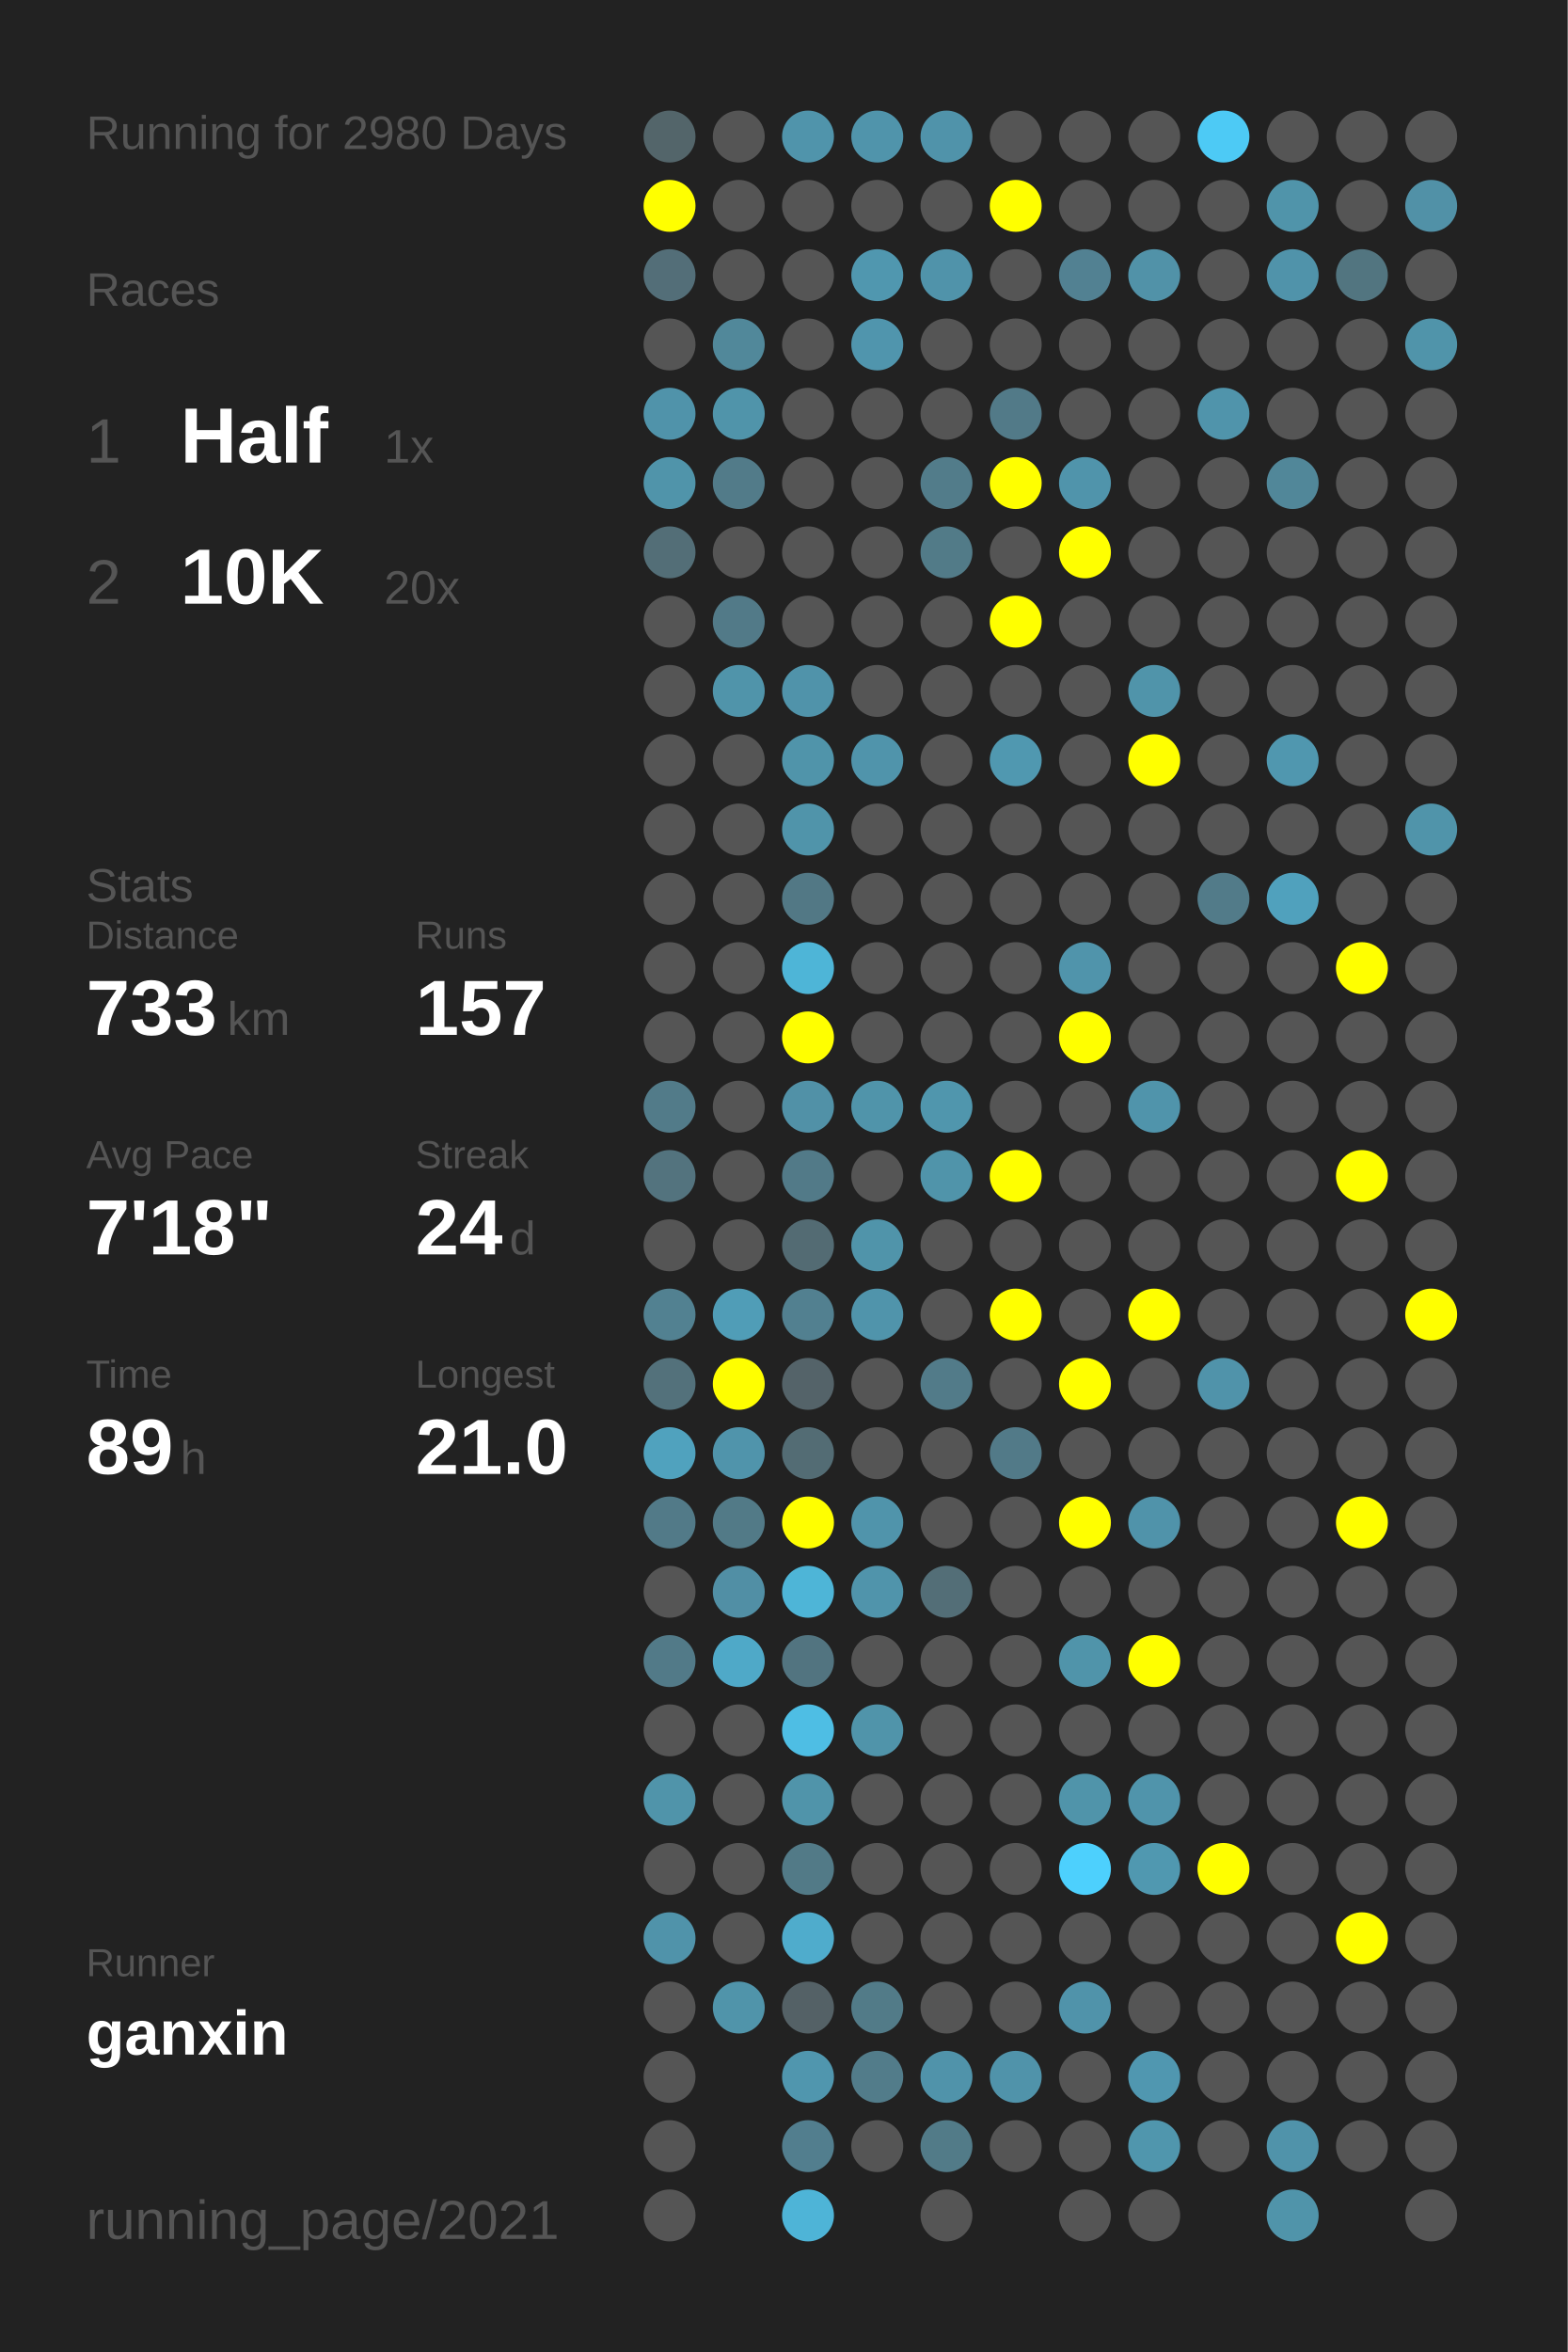
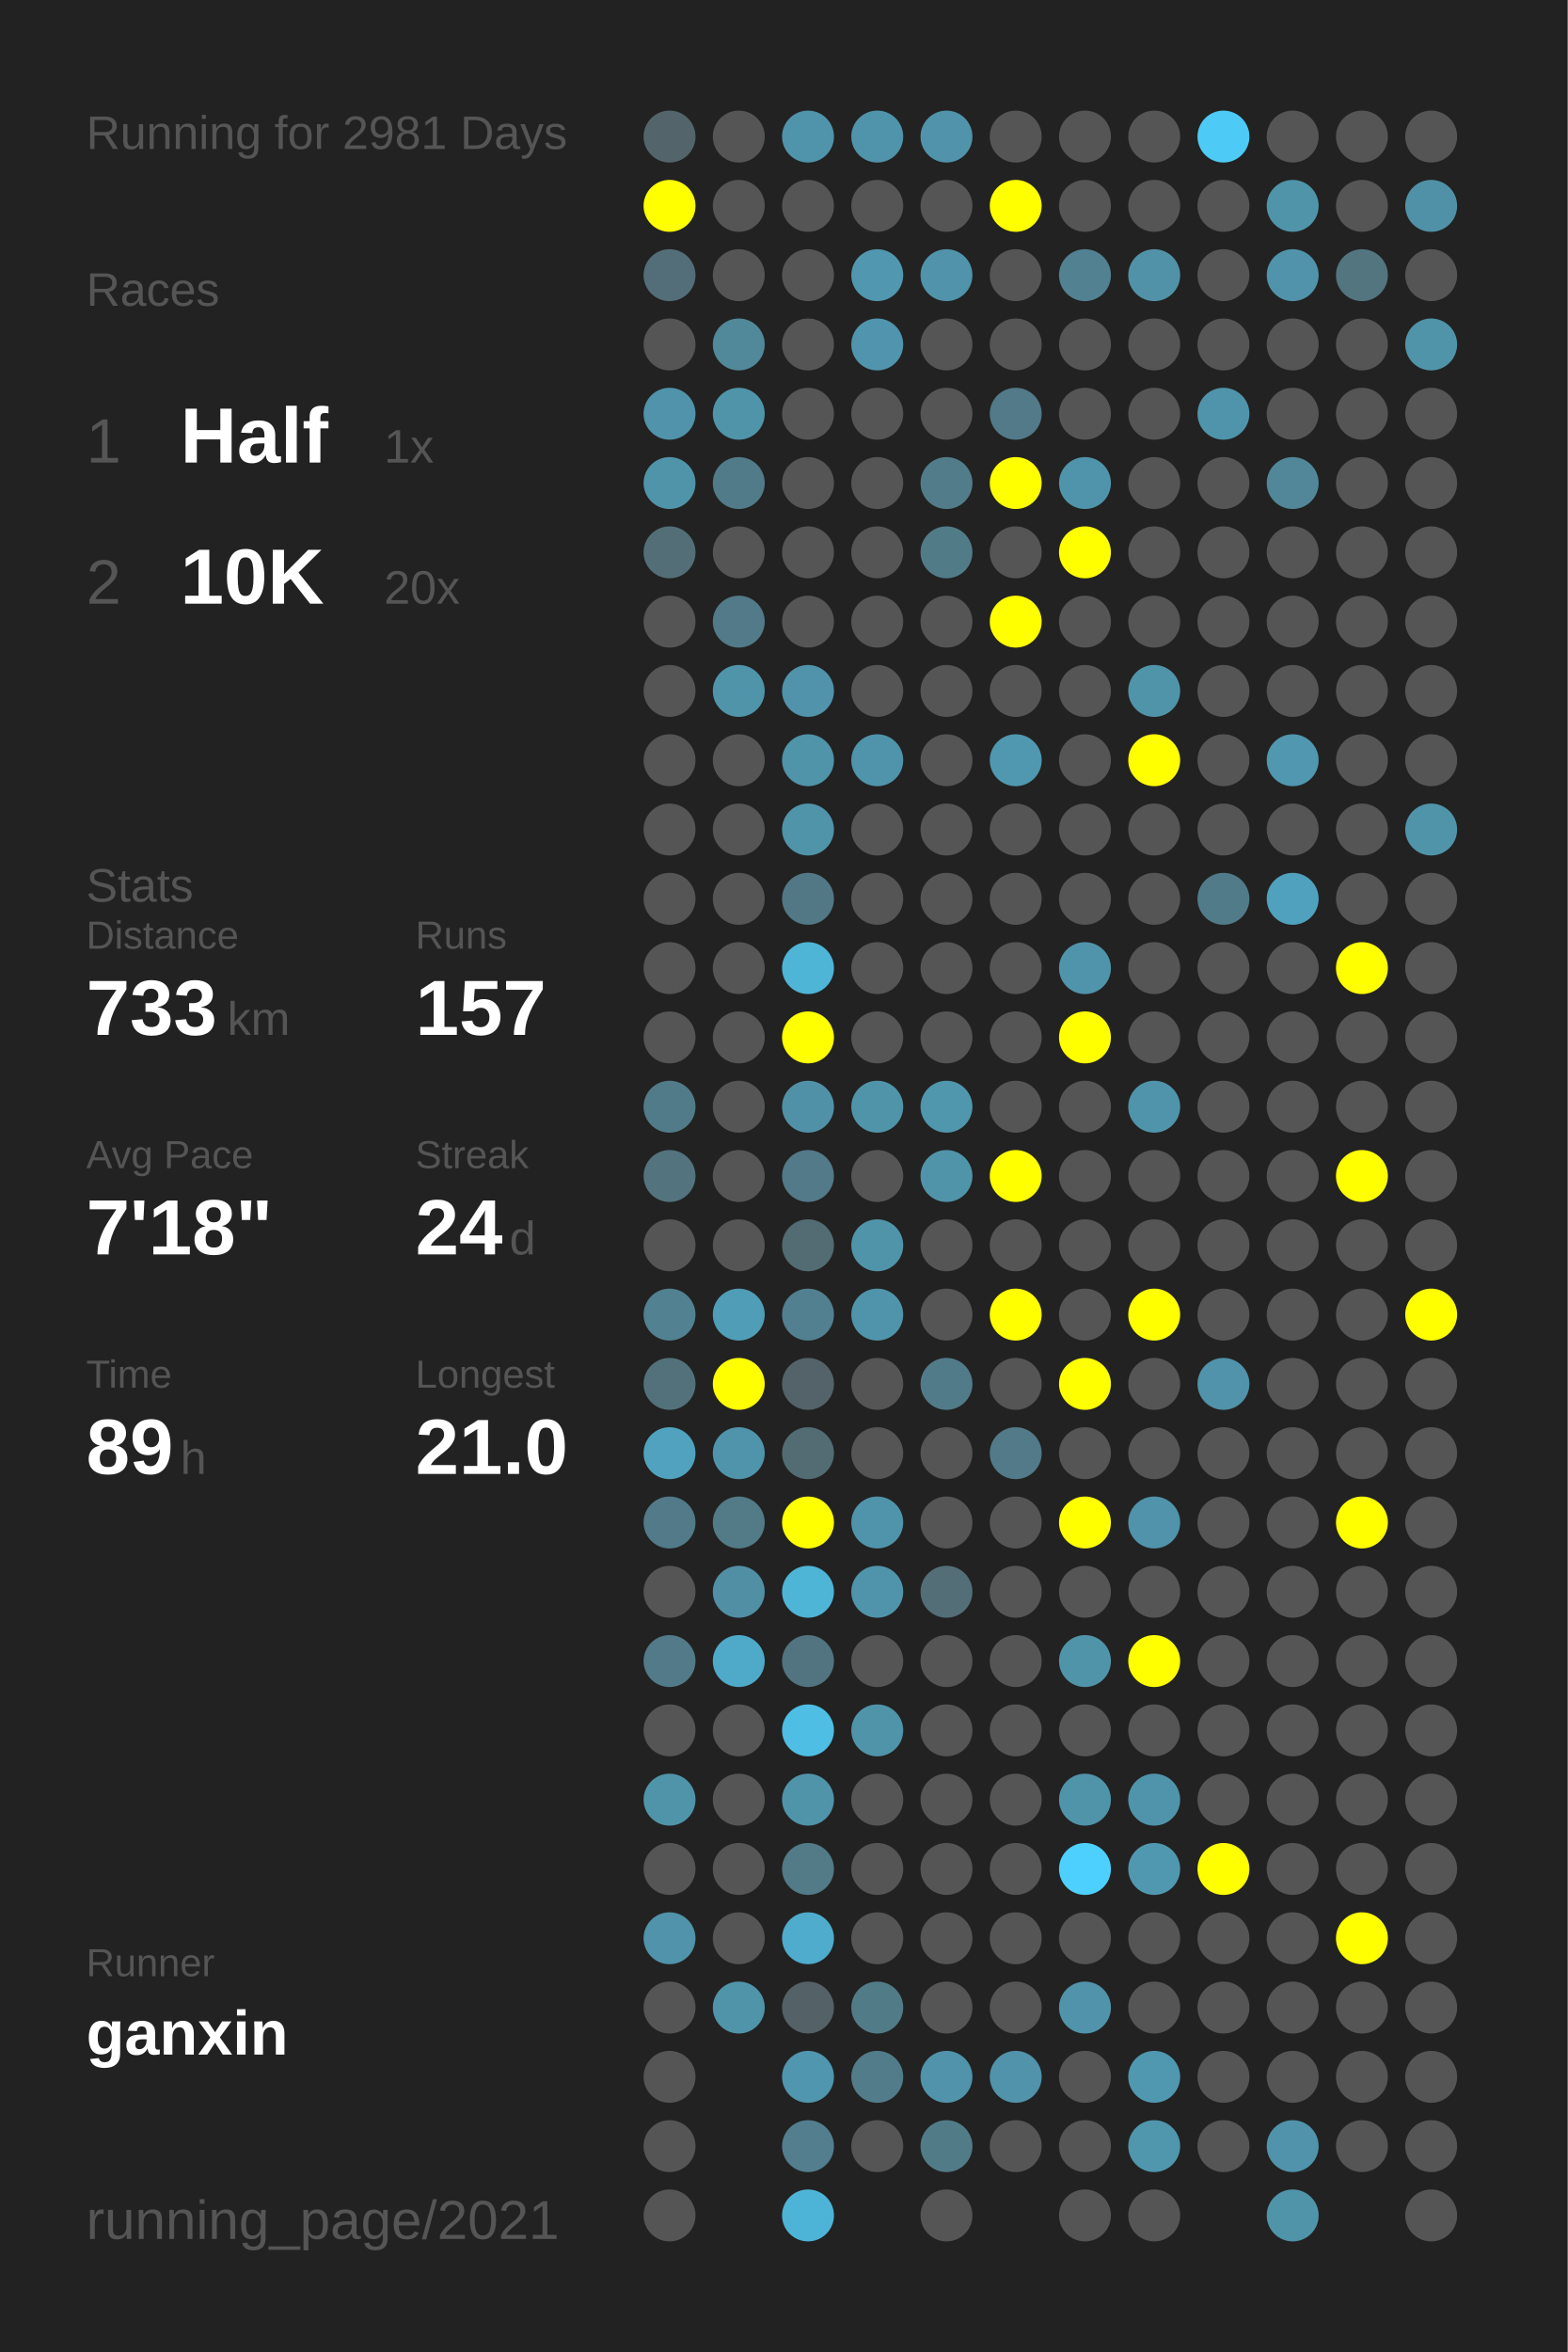
<svg xmlns="http://www.w3.org/2000/svg" baseProfile="full" height="300mm" version="1.1" viewBox="0,0,200,300" width="200mm">
  <defs />
  <rect fill="#222222" height="300" width="200" x="0" y="0" />
-   <text fill="#555555" style="font-size:6px; font-family:Arial;" x="11" y="19">Running for 2980 Days</text>
+   <text fill="#555555" style="font-size:6px; font-family:Arial;" x="11" y="19">Running for 2981 Days</text>
  <text fill="#555555" style="font-size:6px; font-family:Arial;" x="11" y="39">Races</text>
  <text fill="#555555" style="font-size:8px; font-family:Arial;" x="11" y="59">1</text>
  <text fill="#FFFFFF" style="font-size:10px; font-family:Arial; font-weight:bold;" x="23" y="59">Half</text>
  <text fill="#555555" style="font-size:6px; font-family:Arial;" x="49" y="59">1x</text>
  <text fill="#555555" style="font-size:8px; font-family:Arial;" x="11" y="77">2</text>
  <text fill="#FFFFFF" style="font-size:10px; font-family:Arial; font-weight:bold;" x="23" y="77">10K</text>
  <text fill="#555555" style="font-size:6px; font-family:Arial;" x="49" y="77">20x</text>
  <text fill="#555555" style="font-size:6px; font-family:Arial;" x="11" y="115">Stats</text>
  <text fill="#555555" style="font-size:5px; font-family:Arial;" x="11" y="121">Distance</text>
  <text fill="#FFFFFF" style="font-size:10px; font-family:Arial; font-weight:bold;" x="11" y="132">733</text>
  <text fill="#555555" style="font-size:6px; font-family:Arial;" x="29" y="132">km</text>
  <text fill="#555555" style="font-size:5px; font-family:Arial;" x="53" y="121">Runs</text>
  <text fill="#FFFFFF" style="font-size:10px; font-family:Arial; font-weight:bold;" x="53" y="132">157</text>
  <text fill="#555555" style="font-size:5px; font-family:Arial;" x="11" y="149">Avg Pace</text>
  <text fill="#FFFFFF" style="font-size:10px; font-family:Arial; font-weight:bold;" x="11" y="160">7'18"</text>
  <text fill="#555555" style="font-size:5px; font-family:Arial;" x="53" y="149">Streak</text>
  <text fill="#FFFFFF" style="font-size:10px; font-family:Arial; font-weight:bold;" x="53" y="160">24</text>
  <text fill="#555555" style="font-size:6px; font-family:Arial;" x="65" y="160">d</text>
  <text fill="#555555" style="font-size:5px; font-family:Arial;" x="11" y="177">Time</text>
  <text fill="#FFFFFF" style="font-size:10px; font-family:Arial; font-weight:bold;" x="11" y="188">89</text>
  <text fill="#555555" style="font-size:6px; font-family:Arial;" x="23" y="188">h</text>
  <text fill="#555555" style="font-size:5px; font-family:Arial;" x="53" y="177">Longest</text>
  <text fill="#FFFFFF" style="font-size:10px; font-family:Arial; font-weight:bold;" x="53" y="188">21.0</text>
  <text fill="#555555" style="font-size:5px; font-family:Arial;" x="11" y="252.065">Runner</text>
  <text fill="#FFFFFF" style="font-size:8px; font-family:Arial; font-weight:bold;" x="11" y="262.065">ganxin</text>
  <text fill="#555555" style="font-size:7px; font-family:Arial;" x="11" y="285.581">running_page/2021</text>
  <circle cx="85.417" cy="17.419" fill="#53656a" r="3.312" />
  <circle cx="85.417" cy="26.258" fill="#FFFF00" r="3.312" />
  <circle cx="85.417" cy="35.097" fill="#536e78" r="3.312" />
  <circle cx="85.417" cy="43.935" fill="#555555" r="3.312" />
  <circle cx="85.417" cy="52.774" fill="#5093aa" r="3.312" />
  <circle cx="85.417" cy="61.613" fill="#5094aa" r="3.312" />
  <circle cx="85.417" cy="70.452" fill="#536e77" r="3.312" />
  <circle cx="85.417" cy="79.29" fill="#555555" r="3.312" />
  <circle cx="85.417" cy="88.129" fill="#555555" r="3.312" />
  <circle cx="85.417" cy="96.968" fill="#555555" r="3.312" />
  <circle cx="85.417" cy="105.806" fill="#555555" r="3.312" />
  <circle cx="85.417" cy="114.645" fill="#555555" r="3.312" />
  <circle cx="85.417" cy="123.484" fill="#555555" r="3.312" />
  <circle cx="85.417" cy="132.323" fill="#555555" r="3.312" />
  <circle cx="85.417" cy="141.161" fill="#527b89" r="3.312" />
  <circle cx="85.417" cy="150" fill="#53737e" r="3.312" />
  <circle cx="85.417" cy="158.839" fill="#555555" r="3.312" />
  <circle cx="85.417" cy="167.677" fill="#528191" r="3.312" />
  <circle cx="85.417" cy="176.516" fill="#53717b" r="3.312" />
  <circle cx="85.417" cy="185.355" fill="#50a2be" r="3.312" />
  <circle cx="85.417" cy="194.194" fill="#527a88" r="3.312" />
  <circle cx="85.417" cy="203.032" fill="#555555" r="3.312" />
  <circle cx="85.417" cy="211.871" fill="#527a88" r="3.312" />
  <circle cx="85.417" cy="220.71" fill="#555555" r="3.312" />
  <circle cx="85.417" cy="229.548" fill="#5094aa" r="3.312" />
  <circle cx="85.417" cy="238.387" fill="#555555" r="3.312" />
  <circle cx="85.417" cy="247.226" fill="#5093aa" r="3.312" />
  <circle cx="85.417" cy="256.065" fill="#555555" r="3.312" />
  <circle cx="85.417" cy="264.903" fill="#555555" r="3.312" />
  <circle cx="85.417" cy="273.742" fill="#555555" r="3.312" />
  <circle cx="85.417" cy="282.581" fill="#555555" r="3.312" />
  <circle cx="94.25" cy="17.419" fill="#555555" r="3.312" />
  <circle cx="94.25" cy="26.258" fill="#555555" r="3.312" />
  <circle cx="94.25" cy="35.097" fill="#555555" r="3.312" />
  <circle cx="94.25" cy="43.935" fill="#51889a" r="3.312" />
  <circle cx="94.25" cy="52.774" fill="#5094aa" r="3.312" />
  <circle cx="94.25" cy="61.613" fill="#527b89" r="3.312" />
  <circle cx="94.25" cy="70.452" fill="#555555" r="3.312" />
  <circle cx="94.25" cy="79.29" fill="#527a88" r="3.312" />
  <circle cx="94.25" cy="88.129" fill="#5094aa" r="3.312" />
  <circle cx="94.25" cy="96.968" fill="#555555" r="3.312" />
  <circle cx="94.25" cy="105.806" fill="#555555" r="3.312" />
  <circle cx="94.25" cy="114.645" fill="#555555" r="3.312" />
  <circle cx="94.25" cy="123.484" fill="#555555" r="3.312" />
  <circle cx="94.25" cy="132.323" fill="#555555" r="3.312" />
  <circle cx="94.25" cy="141.161" fill="#555555" r="3.312" />
  <circle cx="94.25" cy="150" fill="#555555" r="3.312" />
  <circle cx="94.25" cy="158.839" fill="#555555" r="3.312" />
  <circle cx="94.25" cy="167.677" fill="#509db7" r="3.312" />
  <circle cx="94.25" cy="176.516" fill="#FFFF00" r="3.312" />
  <circle cx="94.25" cy="185.355" fill="#5094ab" r="3.312" />
  <circle cx="94.25" cy="194.194" fill="#527a87" r="3.312" />
  <circle cx="94.25" cy="203.032" fill="#518fa5" r="3.312" />
  <circle cx="94.25" cy="211.871" fill="#4fa9c8" r="3.312" />
  <circle cx="94.25" cy="220.71" fill="#555555" r="3.312" />
  <circle cx="94.25" cy="229.548" fill="#555555" r="3.312" />
  <circle cx="94.25" cy="238.387" fill="#555555" r="3.312" />
  <circle cx="94.25" cy="247.226" fill="#555555" r="3.312" />
  <circle cx="94.25" cy="256.065" fill="#5094aa" r="3.312" />
  <circle cx="103.083" cy="17.419" fill="#5094ab" r="3.312" />
  <circle cx="103.083" cy="26.258" fill="#555555" r="3.312" />
  <circle cx="103.083" cy="35.097" fill="#555555" r="3.312" />
  <circle cx="103.083" cy="43.935" fill="#555555" r="3.312" />
  <circle cx="103.083" cy="52.774" fill="#555555" r="3.312" />
  <circle cx="103.083" cy="61.613" fill="#555555" r="3.312" />
  <circle cx="103.083" cy="70.452" fill="#555555" r="3.312" />
  <circle cx="103.083" cy="79.29" fill="#555555" r="3.312" />
  <circle cx="103.083" cy="88.129" fill="#5093aa" r="3.312" />
  <circle cx="103.083" cy="96.968" fill="#5094aa" r="3.312" />
  <circle cx="103.083" cy="105.806" fill="#5094aa" r="3.312" />
  <circle cx="103.083" cy="114.645" fill="#527885" r="3.312" />
  <circle cx="103.083" cy="123.484" fill="#4eb5d7" r="3.312" />
  <circle cx="103.083" cy="132.323" fill="#FFFF00" r="3.312" />
  <circle cx="103.083" cy="141.161" fill="#5191a7" r="3.312" />
  <circle cx="103.083" cy="150" fill="#527a88" r="3.312" />
  <circle cx="103.083" cy="158.839" fill="#536b73" r="3.312" />
  <circle cx="103.083" cy="167.677" fill="#528090" r="3.312" />
  <circle cx="103.083" cy="176.516" fill="#546369" r="3.312" />
  <circle cx="103.083" cy="185.355" fill="#536c74" r="3.312" />
  <circle cx="103.083" cy="194.194" fill="#FFFF00" r="3.312" />
  <circle cx="103.083" cy="203.032" fill="#4eb5d7" r="3.312" />
  <circle cx="103.083" cy="211.871" fill="#527480" r="3.312" />
  <circle cx="103.083" cy="220.71" fill="#4ebee4" r="3.312" />
  <circle cx="103.083" cy="229.548" fill="#5094aa" r="3.312" />
  <circle cx="103.083" cy="238.387" fill="#527a87" r="3.312" />
  <circle cx="103.083" cy="247.226" fill="#4faccc" r="3.312" />
  <circle cx="103.083" cy="256.065" fill="#546166" r="3.312" />
  <circle cx="103.083" cy="264.903" fill="#5096ae" r="3.312" />
  <circle cx="103.083" cy="273.742" fill="#527e8e" r="3.312" />
  <circle cx="103.083" cy="282.581" fill="#4eb4d7" r="3.312" />
  <circle cx="111.917" cy="17.419" fill="#5094ab" r="3.312" />
  <circle cx="111.917" cy="26.258" fill="#555555" r="3.312" />
  <circle cx="111.917" cy="35.097" fill="#5097af" r="3.312" />
  <circle cx="111.917" cy="43.935" fill="#5095ad" r="3.312" />
  <circle cx="111.917" cy="52.774" fill="#555555" r="3.312" />
  <circle cx="111.917" cy="61.613" fill="#555555" r="3.312" />
  <circle cx="111.917" cy="70.452" fill="#555555" r="3.312" />
  <circle cx="111.917" cy="79.29" fill="#555555" r="3.312" />
  <circle cx="111.917" cy="88.129" fill="#555555" r="3.312" />
  <circle cx="111.917" cy="96.968" fill="#5094ab" r="3.312" />
  <circle cx="111.917" cy="105.806" fill="#555555" r="3.312" />
  <circle cx="111.917" cy="114.645" fill="#555555" r="3.312" />
  <circle cx="111.917" cy="123.484" fill="#555555" r="3.312" />
  <circle cx="111.917" cy="132.323" fill="#555555" r="3.312" />
  <circle cx="111.917" cy="141.161" fill="#5094aa" r="3.312" />
  <circle cx="111.917" cy="150" fill="#555555" r="3.312" />
  <circle cx="111.917" cy="158.839" fill="#5094aa" r="3.312" />
  <circle cx="111.917" cy="167.677" fill="#5094ab" r="3.312" />
  <circle cx="111.917" cy="176.516" fill="#555555" r="3.312" />
  <circle cx="111.917" cy="185.355" fill="#555555" r="3.312" />
  <circle cx="111.917" cy="194.194" fill="#5094ab" r="3.312" />
  <circle cx="111.917" cy="203.032" fill="#5094ab" r="3.312" />
  <circle cx="111.917" cy="211.871" fill="#555555" r="3.312" />
  <circle cx="111.917" cy="220.71" fill="#5094aa" r="3.312" />
  <circle cx="111.917" cy="229.548" fill="#555555" r="3.312" />
  <circle cx="111.917" cy="238.387" fill="#555555" r="3.312" />
  <circle cx="111.917" cy="247.226" fill="#555555" r="3.312" />
  <circle cx="111.917" cy="256.065" fill="#527b88" r="3.312" />
  <circle cx="111.917" cy="264.903" fill="#527c8a" r="3.312" />
  <circle cx="111.917" cy="273.742" fill="#555555" r="3.312" />
  <circle cx="120.75" cy="17.419" fill="#5093aa" r="3.312" />
  <circle cx="120.75" cy="26.258" fill="#555555" r="3.312" />
  <circle cx="120.75" cy="35.097" fill="#5093aa" r="3.312" />
  <circle cx="120.75" cy="43.935" fill="#555555" r="3.312" />
  <circle cx="120.75" cy="52.774" fill="#555555" r="3.312" />
  <circle cx="120.75" cy="61.613" fill="#527c8a" r="3.312" />
  <circle cx="120.75" cy="70.452" fill="#527b88" r="3.312" />
  <circle cx="120.75" cy="79.29" fill="#555555" r="3.312" />
  <circle cx="120.75" cy="88.129" fill="#555555" r="3.312" />
  <circle cx="120.75" cy="96.968" fill="#555555" r="3.312" />
  <circle cx="120.75" cy="105.806" fill="#555555" r="3.312" />
  <circle cx="120.75" cy="114.645" fill="#555555" r="3.312" />
  <circle cx="120.75" cy="123.484" fill="#555555" r="3.312" />
  <circle cx="120.75" cy="132.323" fill="#555555" r="3.312" />
  <circle cx="120.75" cy="141.161" fill="#5096ad" r="3.312" />
  <circle cx="120.75" cy="150" fill="#5094aa" r="3.312" />
  <circle cx="120.75" cy="158.839" fill="#555555" r="3.312" />
  <circle cx="120.75" cy="167.677" fill="#555555" r="3.312" />
  <circle cx="120.75" cy="176.516" fill="#527b89" r="3.312" />
  <circle cx="120.75" cy="185.355" fill="#555555" r="3.312" />
  <circle cx="120.75" cy="194.194" fill="#555555" r="3.312" />
  <circle cx="120.75" cy="203.032" fill="#536e77" r="3.312" />
  <circle cx="120.75" cy="211.871" fill="#555555" r="3.312" />
  <circle cx="120.75" cy="220.71" fill="#555555" r="3.312" />
  <circle cx="120.75" cy="229.548" fill="#555555" r="3.312" />
  <circle cx="120.75" cy="238.387" fill="#555555" r="3.312" />
  <circle cx="120.75" cy="247.226" fill="#555555" r="3.312" />
  <circle cx="120.75" cy="256.065" fill="#555555" r="3.312" />
  <circle cx="120.75" cy="264.903" fill="#5093aa" r="3.312" />
  <circle cx="120.75" cy="273.742" fill="#527b88" r="3.312" />
  <circle cx="120.75" cy="282.581" fill="#555555" r="3.312" />
  <circle cx="129.583" cy="17.419" fill="#555555" r="3.312" />
  <circle cx="129.583" cy="26.258" fill="#FFFF00" r="3.312" />
  <circle cx="129.583" cy="35.097" fill="#555555" r="3.312" />
  <circle cx="129.583" cy="43.935" fill="#555555" r="3.312" />
  <circle cx="129.583" cy="52.774" fill="#527a88" r="3.312" />
  <circle cx="129.583" cy="61.613" fill="#FFFF00" r="3.312" />
  <circle cx="129.583" cy="70.452" fill="#555555" r="3.312" />
  <circle cx="129.583" cy="79.29" fill="#FFFF00" r="3.312" />
  <circle cx="129.583" cy="88.129" fill="#555555" r="3.312" />
  <circle cx="129.583" cy="96.968" fill="#5098b0" r="3.312" />
  <circle cx="129.583" cy="105.806" fill="#555555" r="3.312" />
  <circle cx="129.583" cy="114.645" fill="#555555" r="3.312" />
  <circle cx="129.583" cy="123.484" fill="#555555" r="3.312" />
  <circle cx="129.583" cy="132.323" fill="#555555" r="3.312" />
  <circle cx="129.583" cy="141.161" fill="#555555" r="3.312" />
  <circle cx="129.583" cy="150" fill="#FFFF00" r="3.312" />
  <circle cx="129.583" cy="158.839" fill="#555555" r="3.312" />
  <circle cx="129.583" cy="167.677" fill="#FFFF00" r="3.312" />
  <circle cx="129.583" cy="176.516" fill="#555555" r="3.312" />
  <circle cx="129.583" cy="185.355" fill="#527a88" r="3.312" />
  <circle cx="129.583" cy="194.194" fill="#555555" r="3.312" />
  <circle cx="129.583" cy="203.032" fill="#555555" r="3.312" />
  <circle cx="129.583" cy="211.871" fill="#555555" r="3.312" />
  <circle cx="129.583" cy="220.71" fill="#555555" r="3.312" />
  <circle cx="129.583" cy="229.548" fill="#555555" r="3.312" />
  <circle cx="129.583" cy="238.387" fill="#555555" r="3.312" />
  <circle cx="129.583" cy="247.226" fill="#555555" r="3.312" />
  <circle cx="129.583" cy="256.065" fill="#555555" r="3.312" />
  <circle cx="129.583" cy="264.903" fill="#5093aa" r="3.312" />
  <circle cx="129.583" cy="273.742" fill="#555555" r="3.312" />
  <circle cx="138.417" cy="17.419" fill="#555555" r="3.312" />
  <circle cx="138.417" cy="26.258" fill="#555555" r="3.312" />
  <circle cx="138.417" cy="35.097" fill="#528192" r="3.312" />
  <circle cx="138.417" cy="43.935" fill="#555555" r="3.312" />
  <circle cx="138.417" cy="52.774" fill="#555555" r="3.312" />
  <circle cx="138.417" cy="61.613" fill="#5094ab" r="3.312" />
  <circle cx="138.417" cy="70.452" fill="#FFFF00" r="3.312" />
  <circle cx="138.417" cy="79.29" fill="#555555" r="3.312" />
  <circle cx="138.417" cy="88.129" fill="#555555" r="3.312" />
  <circle cx="138.417" cy="96.968" fill="#555555" r="3.312" />
  <circle cx="138.417" cy="105.806" fill="#555555" r="3.312" />
  <circle cx="138.417" cy="114.645" fill="#555555" r="3.312" />
  <circle cx="138.417" cy="123.484" fill="#5094ab" r="3.312" />
  <circle cx="138.417" cy="132.323" fill="#FFFF00" r="3.312" />
  <circle cx="138.417" cy="141.161" fill="#555555" r="3.312" />
  <circle cx="138.417" cy="150" fill="#555555" r="3.312" />
  <circle cx="138.417" cy="158.839" fill="#555555" r="3.312" />
  <circle cx="138.417" cy="167.677" fill="#555555" r="3.312" />
  <circle cx="138.417" cy="176.516" fill="#FFFF00" r="3.312" />
  <circle cx="138.417" cy="185.355" fill="#555555" r="3.312" />
  <circle cx="138.417" cy="194.194" fill="#FFFF00" r="3.312" />
  <circle cx="138.417" cy="203.032" fill="#555555" r="3.312" />
  <circle cx="138.417" cy="211.871" fill="#5094aa" r="3.312" />
  <circle cx="138.417" cy="220.71" fill="#555555" r="3.312" />
  <circle cx="138.417" cy="229.548" fill="#5094aa" r="3.312" />
  <circle cx="138.417" cy="238.387" fill="#4dd0fd" r="3.312" />
  <circle cx="138.417" cy="247.226" fill="#555555" r="3.312" />
  <circle cx="138.417" cy="256.065" fill="#5093aa" r="3.312" />
  <circle cx="138.417" cy="264.903" fill="#555555" r="3.312" />
  <circle cx="138.417" cy="273.742" fill="#555555" r="3.312" />
  <circle cx="138.417" cy="282.581" fill="#555555" r="3.312" />
  <circle cx="147.25" cy="17.419" fill="#555555" r="3.312" />
  <circle cx="147.25" cy="26.258" fill="#555555" r="3.312" />
  <circle cx="147.25" cy="35.097" fill="#5192a8" r="3.312" />
  <circle cx="147.25" cy="43.935" fill="#555555" r="3.312" />
  <circle cx="147.25" cy="52.774" fill="#555555" r="3.312" />
  <circle cx="147.25" cy="61.613" fill="#555555" r="3.312" />
  <circle cx="147.25" cy="70.452" fill="#555555" r="3.312" />
  <circle cx="147.25" cy="79.29" fill="#555555" r="3.312" />
  <circle cx="147.25" cy="88.129" fill="#5094aa" r="3.312" />
  <circle cx="147.25" cy="96.968" fill="#FFFF00" r="3.312" />
  <circle cx="147.25" cy="105.806" fill="#555555" r="3.312" />
  <circle cx="147.25" cy="114.645" fill="#555555" r="3.312" />
  <circle cx="147.25" cy="123.484" fill="#555555" r="3.312" />
  <circle cx="147.25" cy="132.323" fill="#555555" r="3.312" />
  <circle cx="147.25" cy="141.161" fill="#5094ab" r="3.312" />
  <circle cx="147.25" cy="150" fill="#555555" r="3.312" />
  <circle cx="147.25" cy="158.839" fill="#555555" r="3.312" />
  <circle cx="147.25" cy="167.677" fill="#FFFF00" r="3.312" />
  <circle cx="147.25" cy="176.516" fill="#555555" r="3.312" />
  <circle cx="147.25" cy="185.355" fill="#555555" r="3.312" />
  <circle cx="147.25" cy="194.194" fill="#5093aa" r="3.312" />
  <circle cx="147.25" cy="203.032" fill="#555555" r="3.312" />
  <circle cx="147.25" cy="211.871" fill="#FFFF00" r="3.312" />
  <circle cx="147.25" cy="220.71" fill="#555555" r="3.312" />
  <circle cx="147.25" cy="229.548" fill="#5094ab" r="3.312" />
  <circle cx="147.25" cy="238.387" fill="#5098b0" r="3.312" />
  <circle cx="147.25" cy="247.226" fill="#555555" r="3.312" />
  <circle cx="147.25" cy="256.065" fill="#555555" r="3.312" />
  <circle cx="147.25" cy="264.903" fill="#5097b0" r="3.312" />
  <circle cx="147.25" cy="273.742" fill="#5096ad" r="3.312" />
  <circle cx="147.25" cy="282.581" fill="#555555" r="3.312" />
  <circle cx="156.083" cy="17.419" fill="#4dcaf5" r="3.312" />
  <circle cx="156.083" cy="26.258" fill="#555555" r="3.312" />
  <circle cx="156.083" cy="35.097" fill="#555555" r="3.312" />
  <circle cx="156.083" cy="43.935" fill="#555555" r="3.312" />
  <circle cx="156.083" cy="52.774" fill="#5094ab" r="3.312" />
  <circle cx="156.083" cy="61.613" fill="#555555" r="3.312" />
  <circle cx="156.083" cy="70.452" fill="#555555" r="3.312" />
  <circle cx="156.083" cy="79.29" fill="#555555" r="3.312" />
  <circle cx="156.083" cy="88.129" fill="#555555" r="3.312" />
  <circle cx="156.083" cy="96.968" fill="#555555" r="3.312" />
  <circle cx="156.083" cy="105.806" fill="#555555" r="3.312" />
  <circle cx="156.083" cy="114.645" fill="#527b89" r="3.312" />
  <circle cx="156.083" cy="123.484" fill="#555555" r="3.312" />
  <circle cx="156.083" cy="132.323" fill="#555555" r="3.312" />
  <circle cx="156.083" cy="141.161" fill="#555555" r="3.312" />
  <circle cx="156.083" cy="150" fill="#555555" r="3.312" />
  <circle cx="156.083" cy="158.839" fill="#555555" r="3.312" />
  <circle cx="156.083" cy="167.677" fill="#555555" r="3.312" />
  <circle cx="156.083" cy="176.516" fill="#5093aa" r="3.312" />
  <circle cx="156.083" cy="185.355" fill="#555555" r="3.312" />
  <circle cx="156.083" cy="194.194" fill="#555555" r="3.312" />
  <circle cx="156.083" cy="203.032" fill="#555555" r="3.312" />
  <circle cx="156.083" cy="211.871" fill="#555555" r="3.312" />
  <circle cx="156.083" cy="220.71" fill="#555555" r="3.312" />
  <circle cx="156.083" cy="229.548" fill="#555555" r="3.312" />
  <circle cx="156.083" cy="238.387" fill="#FFFF00" r="3.312" />
  <circle cx="156.083" cy="247.226" fill="#555555" r="3.312" />
  <circle cx="156.083" cy="256.065" fill="#555555" r="3.312" />
  <circle cx="156.083" cy="264.903" fill="#555555" r="3.312" />
  <circle cx="156.083" cy="273.742" fill="#555555" r="3.312" />
  <circle cx="164.917" cy="17.419" fill="#555555" r="3.312" />
  <circle cx="164.917" cy="26.258" fill="#5094aa" r="3.312" />
  <circle cx="164.917" cy="35.097" fill="#5093aa" r="3.312" />
  <circle cx="164.917" cy="43.935" fill="#555555" r="3.312" />
  <circle cx="164.917" cy="52.774" fill="#555555" r="3.312" />
  <circle cx="164.917" cy="61.613" fill="#518799" r="3.312" />
  <circle cx="164.917" cy="70.452" fill="#555555" r="3.312" />
  <circle cx="164.917" cy="79.29" fill="#555555" r="3.312" />
  <circle cx="164.917" cy="88.129" fill="#555555" r="3.312" />
  <circle cx="164.917" cy="96.968" fill="#5097af" r="3.312" />
  <circle cx="164.917" cy="105.806" fill="#555555" r="3.312" />
  <circle cx="164.917" cy="114.645" fill="#50a1bd" r="3.312" />
  <circle cx="164.917" cy="123.484" fill="#555555" r="3.312" />
  <circle cx="164.917" cy="132.323" fill="#555555" r="3.312" />
  <circle cx="164.917" cy="141.161" fill="#555555" r="3.312" />
  <circle cx="164.917" cy="150" fill="#555555" r="3.312" />
  <circle cx="164.917" cy="158.839" fill="#555555" r="3.312" />
  <circle cx="164.917" cy="167.677" fill="#555555" r="3.312" />
  <circle cx="164.917" cy="176.516" fill="#555555" r="3.312" />
  <circle cx="164.917" cy="185.355" fill="#555555" r="3.312" />
  <circle cx="164.917" cy="194.194" fill="#555555" r="3.312" />
  <circle cx="164.917" cy="203.032" fill="#555555" r="3.312" />
  <circle cx="164.917" cy="211.871" fill="#555555" r="3.312" />
  <circle cx="164.917" cy="220.71" fill="#555555" r="3.312" />
  <circle cx="164.917" cy="229.548" fill="#555555" r="3.312" />
  <circle cx="164.917" cy="238.387" fill="#555555" r="3.312" />
  <circle cx="164.917" cy="247.226" fill="#555555" r="3.312" />
  <circle cx="164.917" cy="256.065" fill="#555555" r="3.312" />
  <circle cx="164.917" cy="264.903" fill="#555555" r="3.312" />
  <circle cx="164.917" cy="273.742" fill="#5093aa" r="3.312" />
  <circle cx="164.917" cy="282.581" fill="#5094aa" r="3.312" />
  <circle cx="173.75" cy="17.419" fill="#555555" r="3.312" />
  <circle cx="173.75" cy="26.258" fill="#555555" r="3.312" />
  <circle cx="173.75" cy="35.097" fill="#527580" r="3.312" />
  <circle cx="173.75" cy="43.935" fill="#555555" r="3.312" />
  <circle cx="173.75" cy="52.774" fill="#555555" r="3.312" />
  <circle cx="173.75" cy="61.613" fill="#555555" r="3.312" />
  <circle cx="173.75" cy="70.452" fill="#555555" r="3.312" />
  <circle cx="173.75" cy="79.29" fill="#555555" r="3.312" />
  <circle cx="173.75" cy="88.129" fill="#555555" r="3.312" />
  <circle cx="173.75" cy="96.968" fill="#555555" r="3.312" />
  <circle cx="173.75" cy="105.806" fill="#555555" r="3.312" />
  <circle cx="173.75" cy="114.645" fill="#555555" r="3.312" />
  <circle cx="173.75" cy="123.484" fill="#FFFF00" r="3.312" />
  <circle cx="173.75" cy="132.323" fill="#555555" r="3.312" />
  <circle cx="173.75" cy="141.161" fill="#555555" r="3.312" />
  <circle cx="173.75" cy="150" fill="#FFFF00" r="3.312" />
  <circle cx="173.75" cy="158.839" fill="#555555" r="3.312" />
  <circle cx="173.75" cy="167.677" fill="#555555" r="3.312" />
  <circle cx="173.75" cy="176.516" fill="#555555" r="3.312" />
  <circle cx="173.75" cy="185.355" fill="#555555" r="3.312" />
  <circle cx="173.75" cy="194.194" fill="#FFFF00" r="3.312" />
  <circle cx="173.75" cy="203.032" fill="#555555" r="3.312" />
  <circle cx="173.75" cy="211.871" fill="#555555" r="3.312" />
  <circle cx="173.75" cy="220.71" fill="#555555" r="3.312" />
  <circle cx="173.75" cy="229.548" fill="#555555" r="3.312" />
  <circle cx="173.75" cy="238.387" fill="#555555" r="3.312" />
  <circle cx="173.75" cy="247.226" fill="#FFFF00" r="3.312" />
  <circle cx="173.75" cy="256.065" fill="#555555" r="3.312" />
  <circle cx="173.75" cy="264.903" fill="#555555" r="3.312" />
  <circle cx="173.75" cy="273.742" fill="#555555" r="3.312" />
  <circle cx="182.583" cy="17.419" fill="#555555" r="3.312" />
  <circle cx="182.583" cy="26.258" fill="#5191a7" r="3.312" />
  <circle cx="182.583" cy="35.097" fill="#555555" r="3.312" />
  <circle cx="182.583" cy="43.935" fill="#5094aa" r="3.312" />
  <circle cx="182.583" cy="52.774" fill="#555555" r="3.312" />
  <circle cx="182.583" cy="61.613" fill="#555555" r="3.312" />
  <circle cx="182.583" cy="70.452" fill="#555555" r="3.312" />
  <circle cx="182.583" cy="79.29" fill="#555555" r="3.312" />
  <circle cx="182.583" cy="88.129" fill="#555555" r="3.312" />
  <circle cx="182.583" cy="96.968" fill="#555555" r="3.312" />
  <circle cx="182.583" cy="105.806" fill="#5094aa" r="3.312" />
  <circle cx="182.583" cy="114.645" fill="#555555" r="3.312" />
  <circle cx="182.583" cy="123.484" fill="#555555" r="3.312" />
  <circle cx="182.583" cy="132.323" fill="#555555" r="3.312" />
  <circle cx="182.583" cy="141.161" fill="#555555" r="3.312" />
  <circle cx="182.583" cy="150" fill="#555555" r="3.312" />
  <circle cx="182.583" cy="158.839" fill="#555555" r="3.312" />
  <circle cx="182.583" cy="167.677" fill="#FFFF00" r="3.312" />
  <circle cx="182.583" cy="176.516" fill="#555555" r="3.312" />
  <circle cx="182.583" cy="185.355" fill="#555555" r="3.312" />
  <circle cx="182.583" cy="194.194" fill="#555555" r="3.312" />
  <circle cx="182.583" cy="203.032" fill="#555555" r="3.312" />
  <circle cx="182.583" cy="211.871" fill="#555555" r="3.312" />
  <circle cx="182.583" cy="220.71" fill="#555555" r="3.312" />
  <circle cx="182.583" cy="229.548" fill="#555555" r="3.312" />
  <circle cx="182.583" cy="238.387" fill="#555555" r="3.312" />
  <circle cx="182.583" cy="247.226" fill="#555555" r="3.312" />
  <circle cx="182.583" cy="256.065" fill="#555555" r="3.312" />
  <circle cx="182.583" cy="264.903" fill="#555555" r="3.312" />
  <circle cx="182.583" cy="273.742" fill="#555555" r="3.312" />
  <circle cx="182.583" cy="282.581" fill="#555555" r="3.312" />
</svg>
